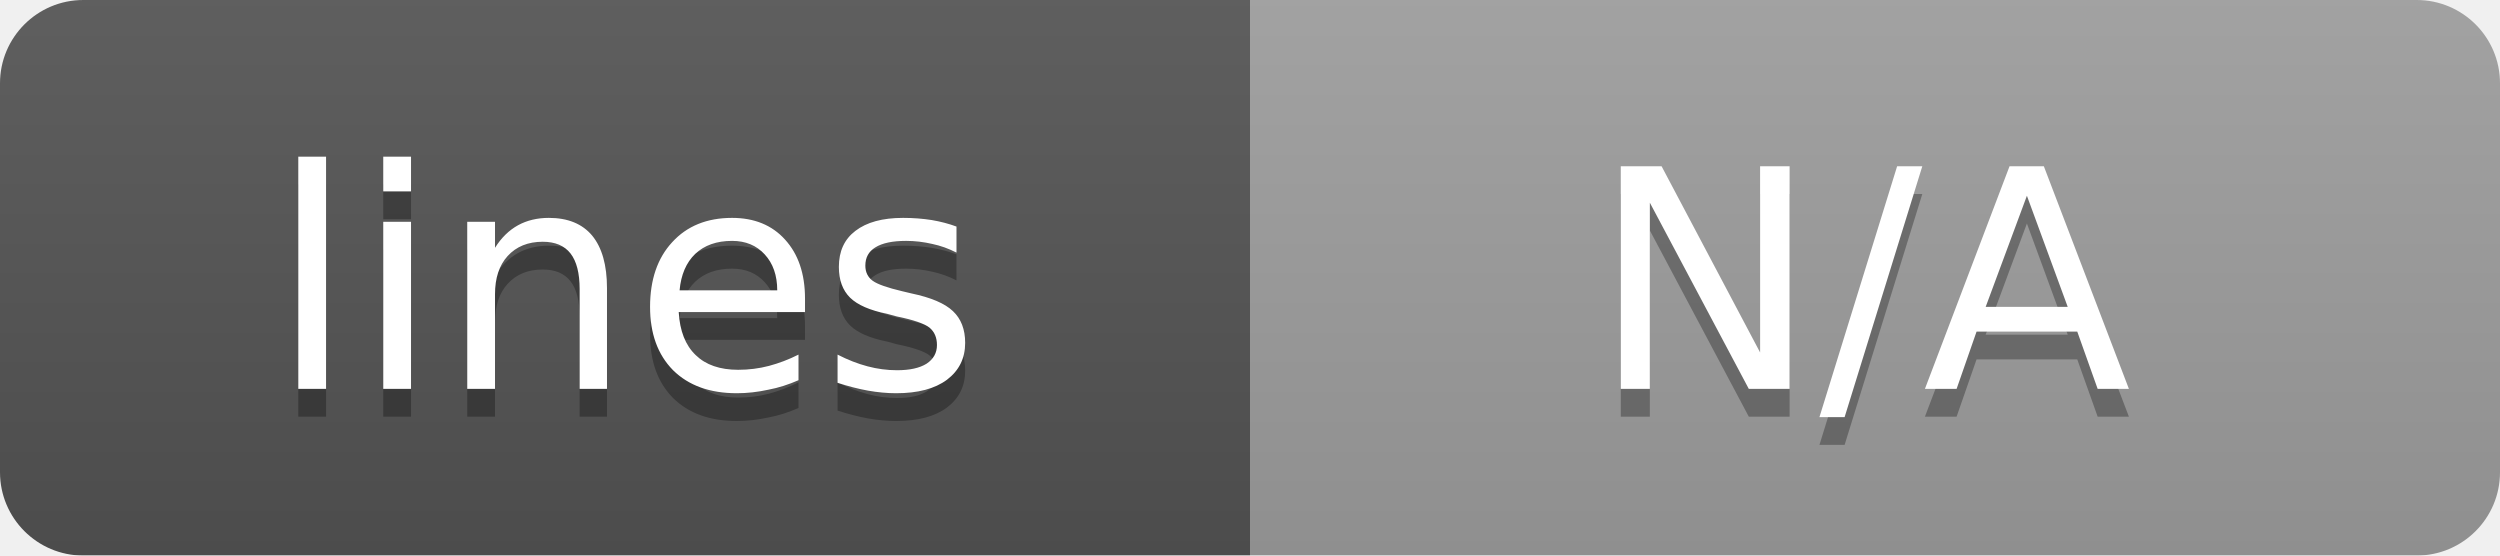
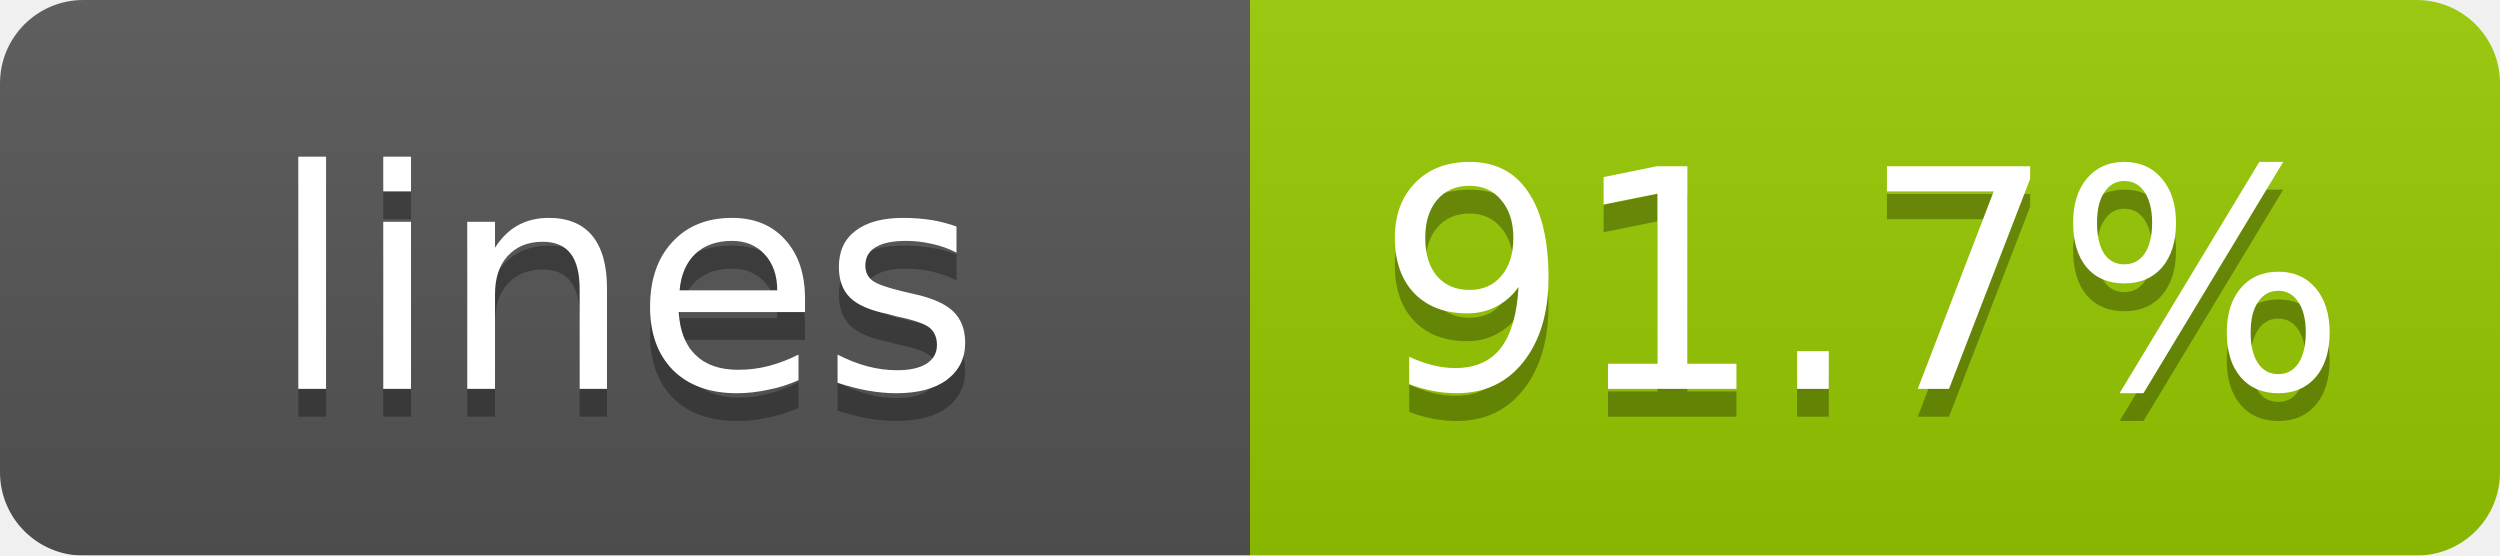
<svg xmlns="http://www.w3.org/2000/svg" width="90" height="20">
  <linearGradient id="b" x2="0" y2="100%">
    <stop offset="0" stop-color="#bbb" stop-opacity=".1" />
    <stop offset="1" stop-opacity=".1" />
  </linearGradient>
  <mask id="a">
    <rect width="90" height="20" rx="3" fill="#fff" />
  </mask>
  <g mask="url(#a)">
    <path fill="#555" d="M0 0h45v20H0z" />
-     <path fill="#9f9f9f" d="M45 0h45v20H45z" />
+     <path fill="#97ca00" d="M45 0h45v20H45z" />
    <path fill="url(#b)" d="M0 0h90v20H0z" />
  </g>
  <g fill="#fff" text-anchor="middle" font-family="DejaVu Sans,Verdana,Geneva,sans-serif" font-size="11">
    <text x="22.5" y="15" fill="#010101" fill-opacity=".3">lines</text>
    <text x="22.5" y="14">lines</text>
-     <text x="67" y="15" fill="#010101" fill-opacity=".3">N/A</text>
-     <text x="67" y="14">N/A</text>
+     <text x="67" y="15" fill="#010101" fill-opacity=".3">91.7%</text>
+     <text x="67" y="14">91.7%</text>
  </g>
</svg>
